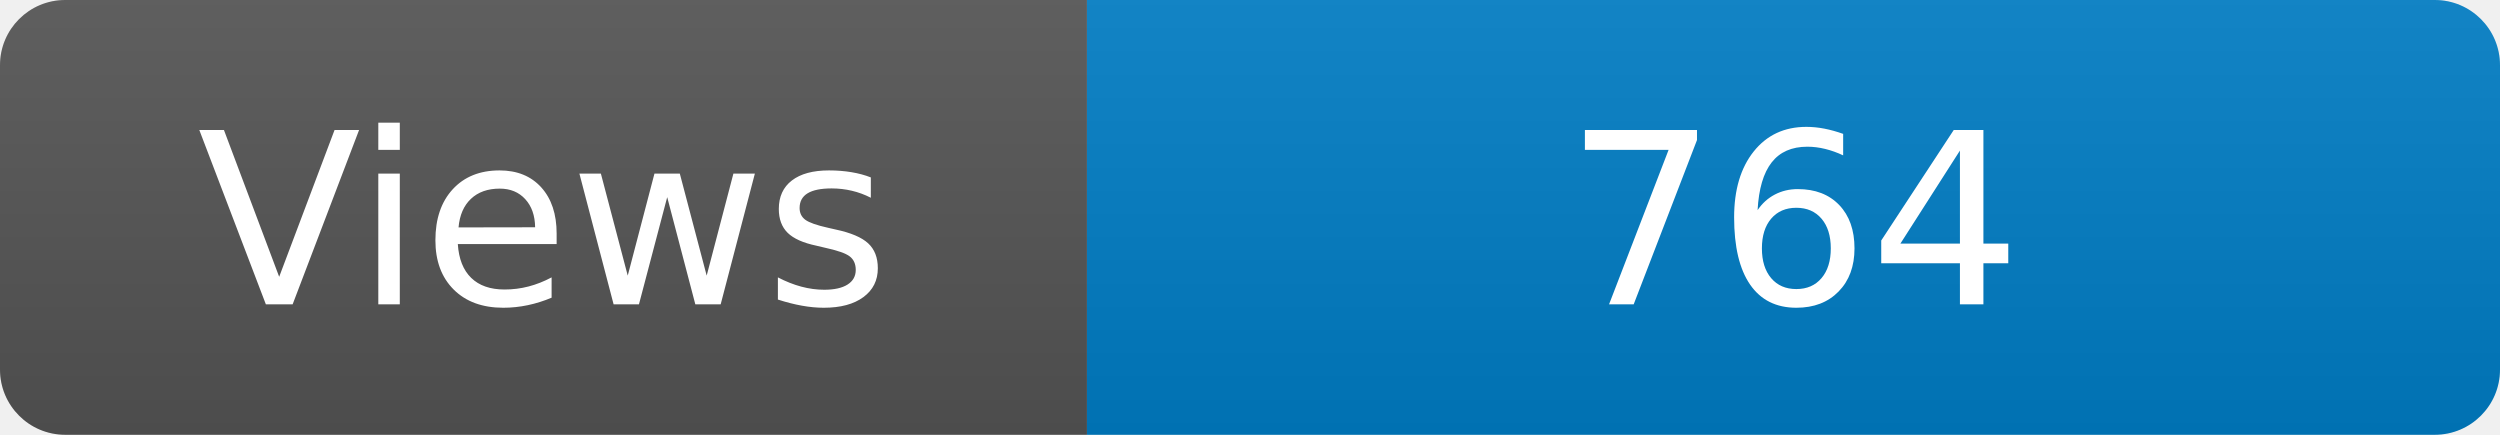
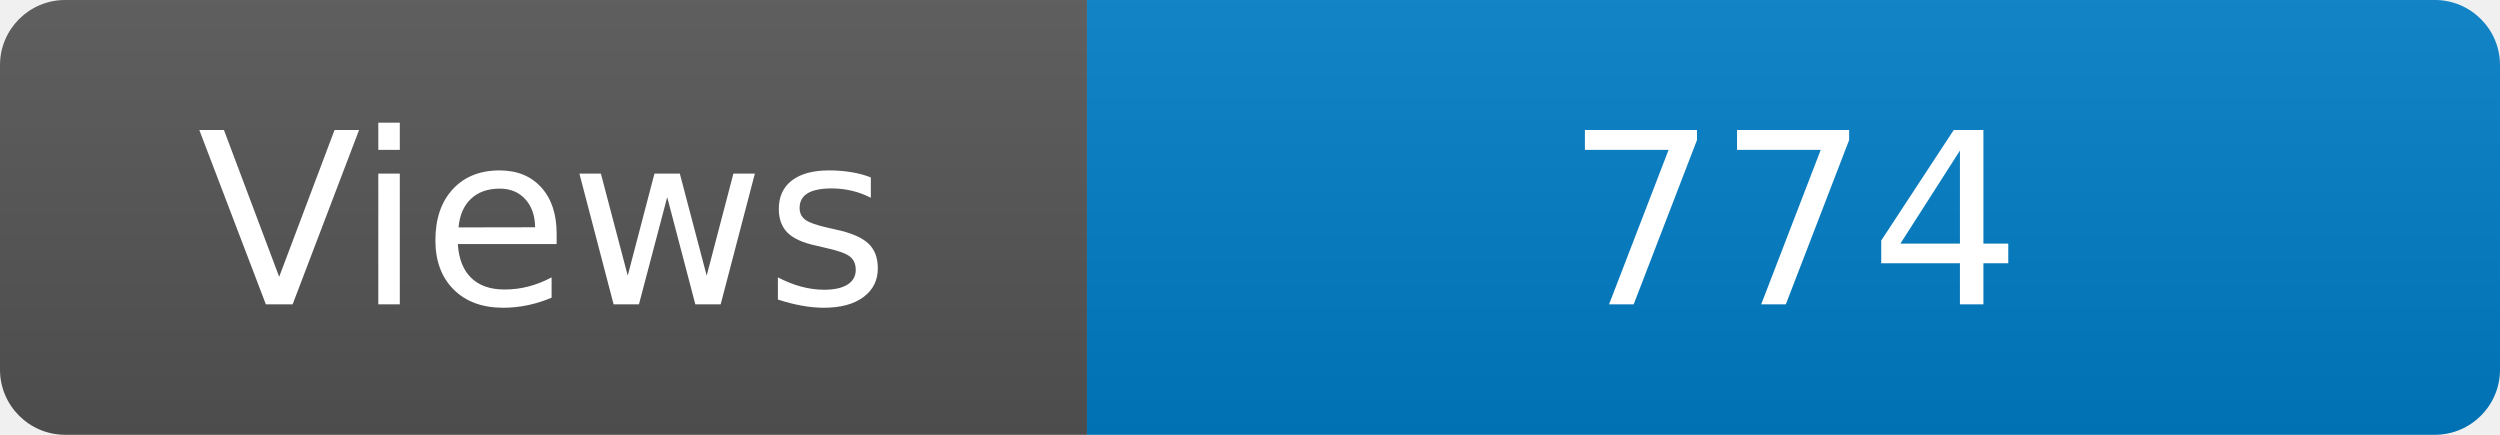
<svg xmlns="http://www.w3.org/2000/svg" width="115" height="20" role="img" aria-label="Maintained?: yes">
  <linearGradient id="s" x2="0" y2="100%">
    <stop offset="0" stop-color="#bbb" stop-opacity=".1" />
    <stop offset="1" stop-opacity=".1" />
  </linearGradient>
  <clipPath id="r">
    <rect width="115" height="20" rx="3" fill="#fff" />
  </clipPath>
  <g clip-path="url(#r)">
    <rect width="50" height="20" fill="#555" />
    <rect x="50" width="160" height="20" fill="#007ec6" />
    <rect width="115" height="20" fill="url(#s)" />
  </g>
  <g fill="#fff" text-anchor="middle" font-family="Verdana,Geneva,DejaVu Sans,sans-serif" font-size="110">
    <text x="250" y="140" transform="scale(.1)" fill="#fff">Views</text>
-     <text x="825" y="140" transform="scale(.1)" fill="#fff">764</text>
+     <text x="825" y="140" transform="scale(.1)" fill="#fff">774</text>
  </g>
</svg>
